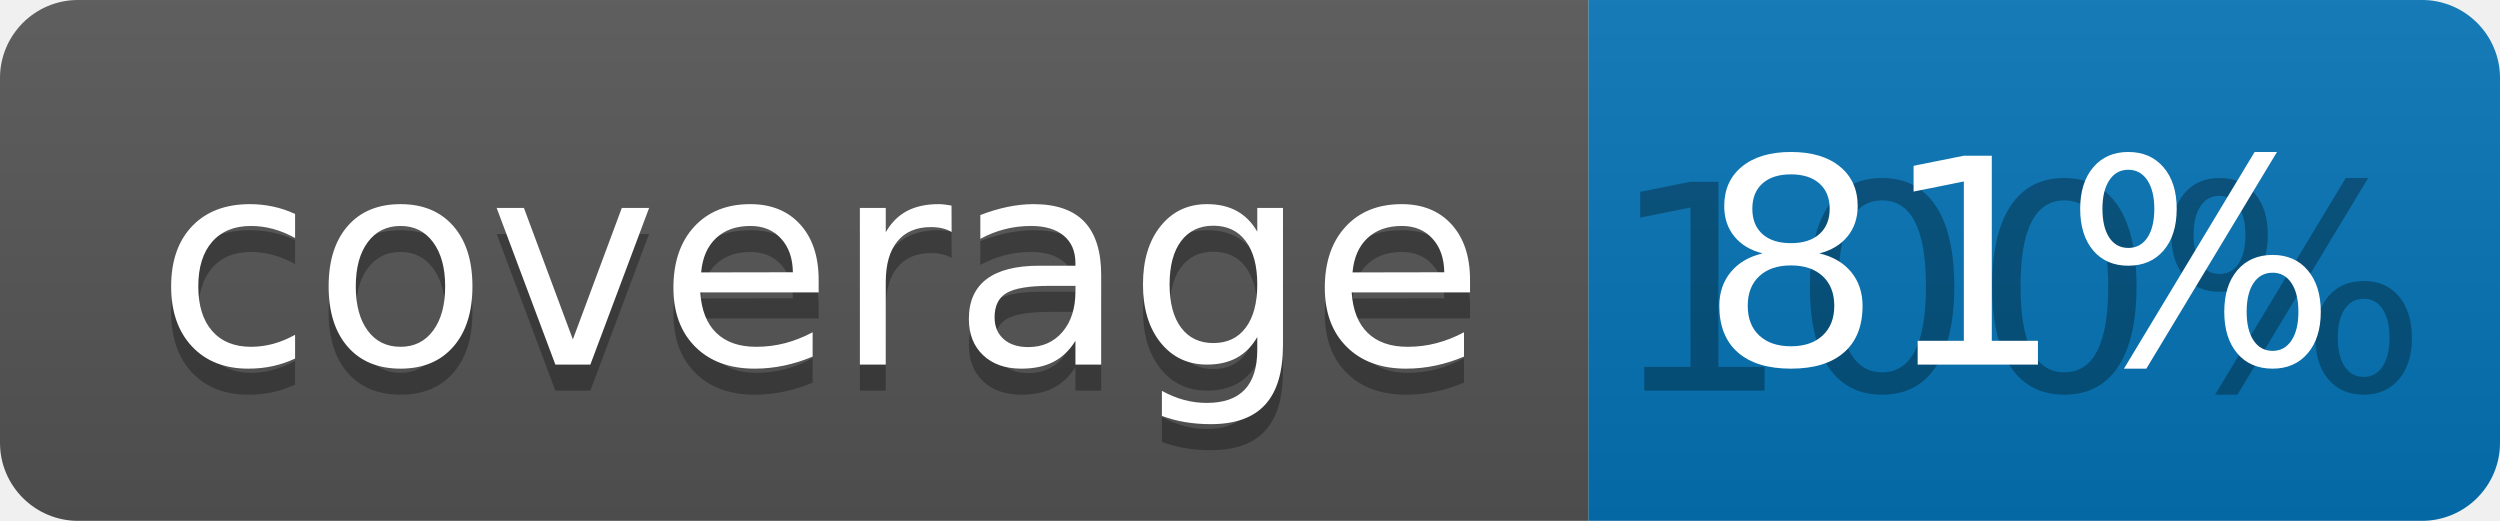
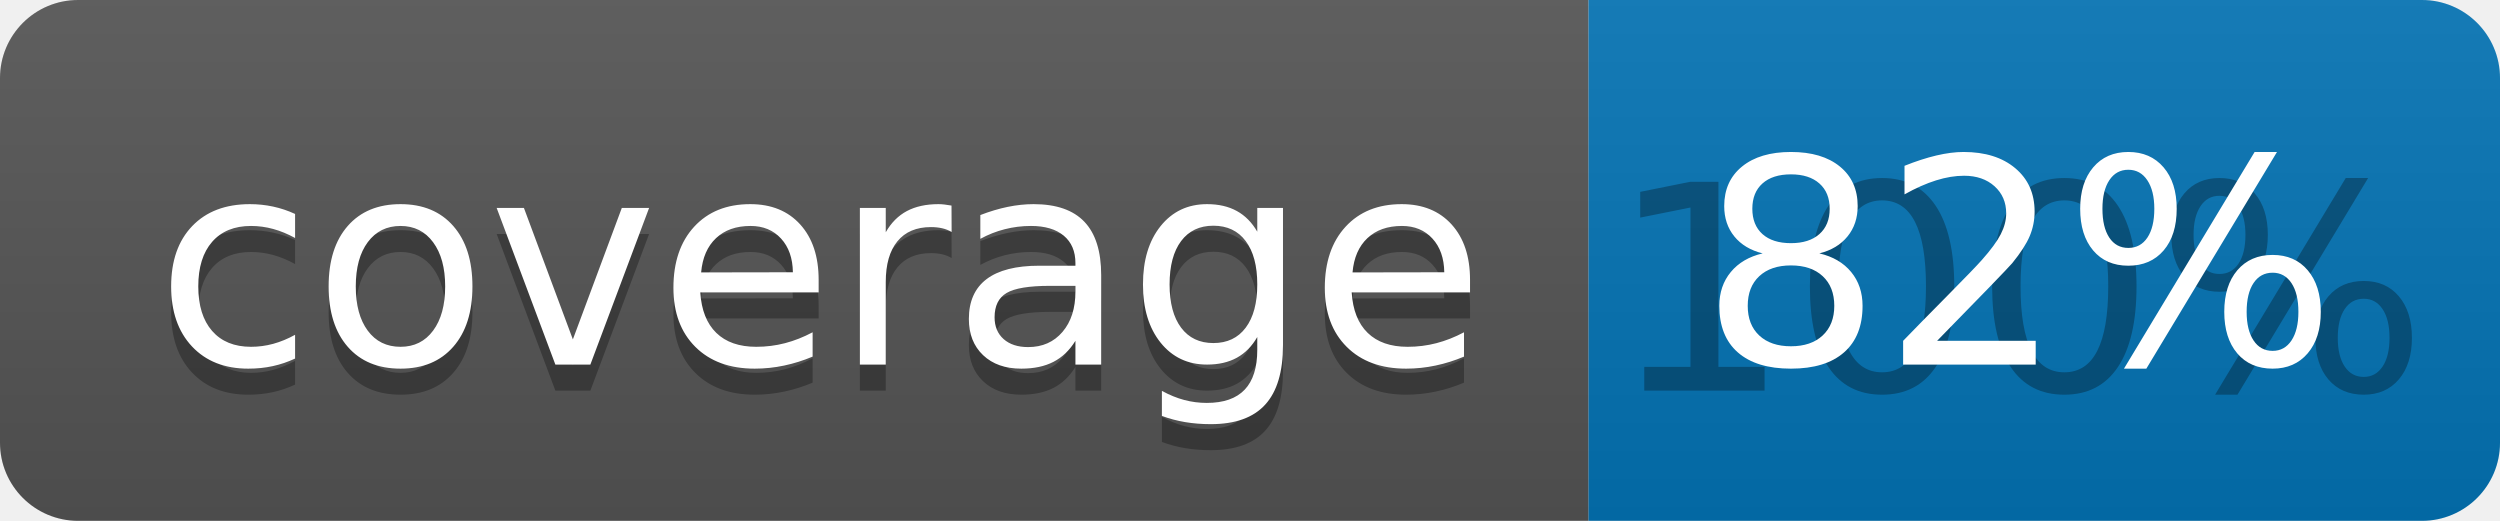
<svg xmlns="http://www.w3.org/2000/svg" width="96" height="20">
  <linearGradient id="b" x2="0" y2="100%">
    <stop offset="0" stop-color="#bbb" stop-opacity=".1" />
    <stop offset="1" stop-opacity=".1" />
  </linearGradient>
  <clipPath id="a">
    <rect width="96" height="20" rx="3" fill="#fff" />
  </clipPath>
  <g clip-path="url(#a)">
    <path fill="#555" d="M0 0h61v20H0z" />
    <path fill="#0374B5" d="M61 0h35v20H61z" />
    <path fill="url(#b)" d="M0 0h96v20H0z" />
  </g>
  <g fill="#fff" text-anchor="middle" font-family="DejaVu Sans,Verdana,Geneva,sans-serif" font-size="110">
    <text x="315" y="150" fill="#010101" fill-opacity=".3" transform="scale(.1)" textLength="510">coverage</text>
    <text x="315" y="140" transform="scale(.1)" textLength="510">coverage</text>
    <text x="775" y="150" fill="#010101" fill-opacity=".3" transform="scale(.1)" textLength="250">100%</text>
-     <text x="775" y="140" transform="scale(.1)" textLength="250">81%</text>
+     <text x="775" y="140" transform="scale(.1)" textLength="250">82%</text>
  </g>
</svg>
